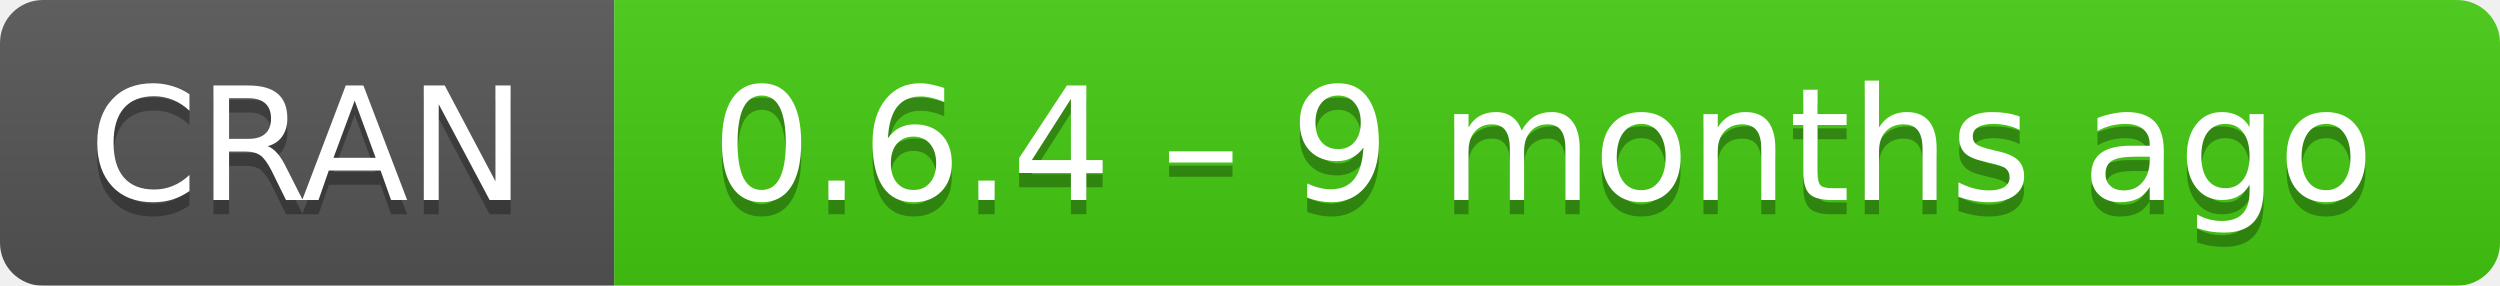
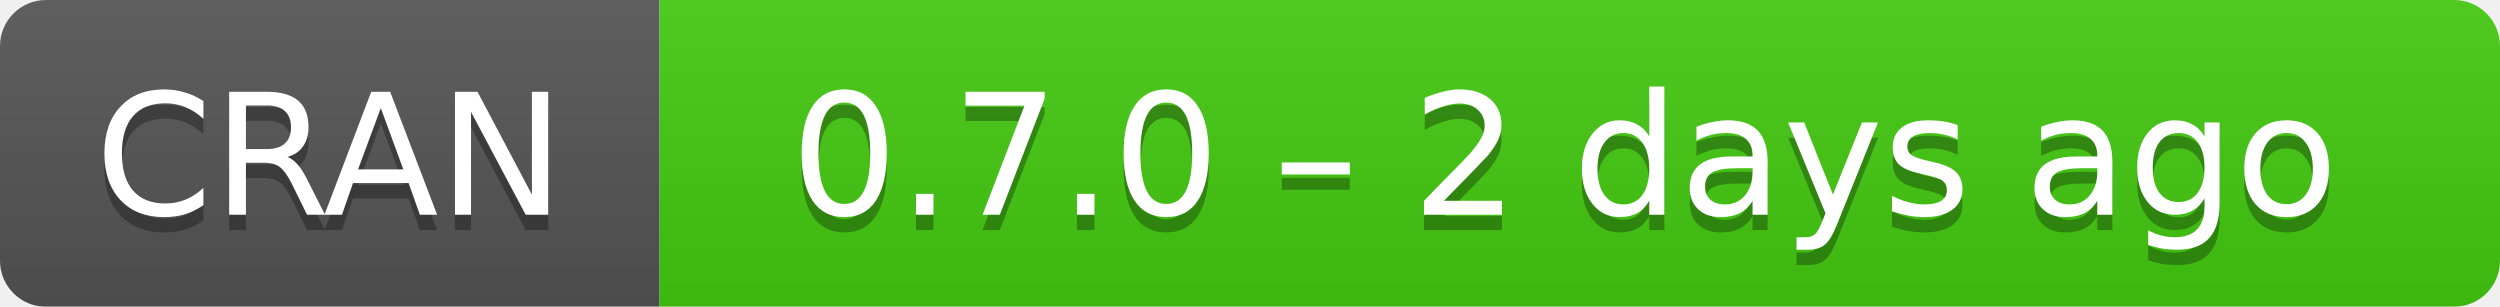
- <svg xmlns="http://www.w3.org/2000/svg" width="175" height="20" aria-label="CRAN 0.6.4 – 9 months ago">
+ <svg xmlns="http://www.w3.org/2000/svg" width="163" height="20" aria-label="CRAN 0.7.0 – 2 days ago">
  <linearGradient id="b" x2="0" y2="100%">
    <stop offset="0" stop-color="#bbb" stop-opacity=".1" />
    <stop offset="1" stop-opacity=".1" />
  </linearGradient>
  <mask id="a">
-     <rect width="175" height="20" rx="3" fill="#fff" />
+     <rect width="163" height="20" rx="3" fill="#fff" />
  </mask>
  <g mask="url(#a)">
    <path fill="#555" d="M0 0h43v20H0z" />
-     <path fill="#4c1" d="M43 0h153v20H43z" />
-     <path fill="url(#b)" d="M0 0h175v20H0z" />
+     <path fill="#4c1" d="M43 0h141v20H43z" />
+     <path fill="url(#b)" d="M0 0h163v20H0z" />
  </g>
  <g fill="#fff" text-anchor="middle" font-family="DejaVu Sans,Verdana,Geneva,sans-serif" font-size="11">
    <text x="21.5" y="15" fill="#010101" fill-opacity=".3">
      CRAN
    </text>
    <text x="21.5" y="14">
      CRAN
    </text>
-     <text x="108" y="15" fill="#010101" fill-opacity=".3">
-       0.6.4 – 9 months ago
+     <text x="102" y="15" fill="#010101" fill-opacity=".3">
+       0.7.0 – 2 days ago
    </text>
-     <text x="108" y="14">
-       0.6.4 – 9 months ago
+     <text x="102" y="14">
+       0.7.0 – 2 days ago
    </text>
  </g>
</svg>
